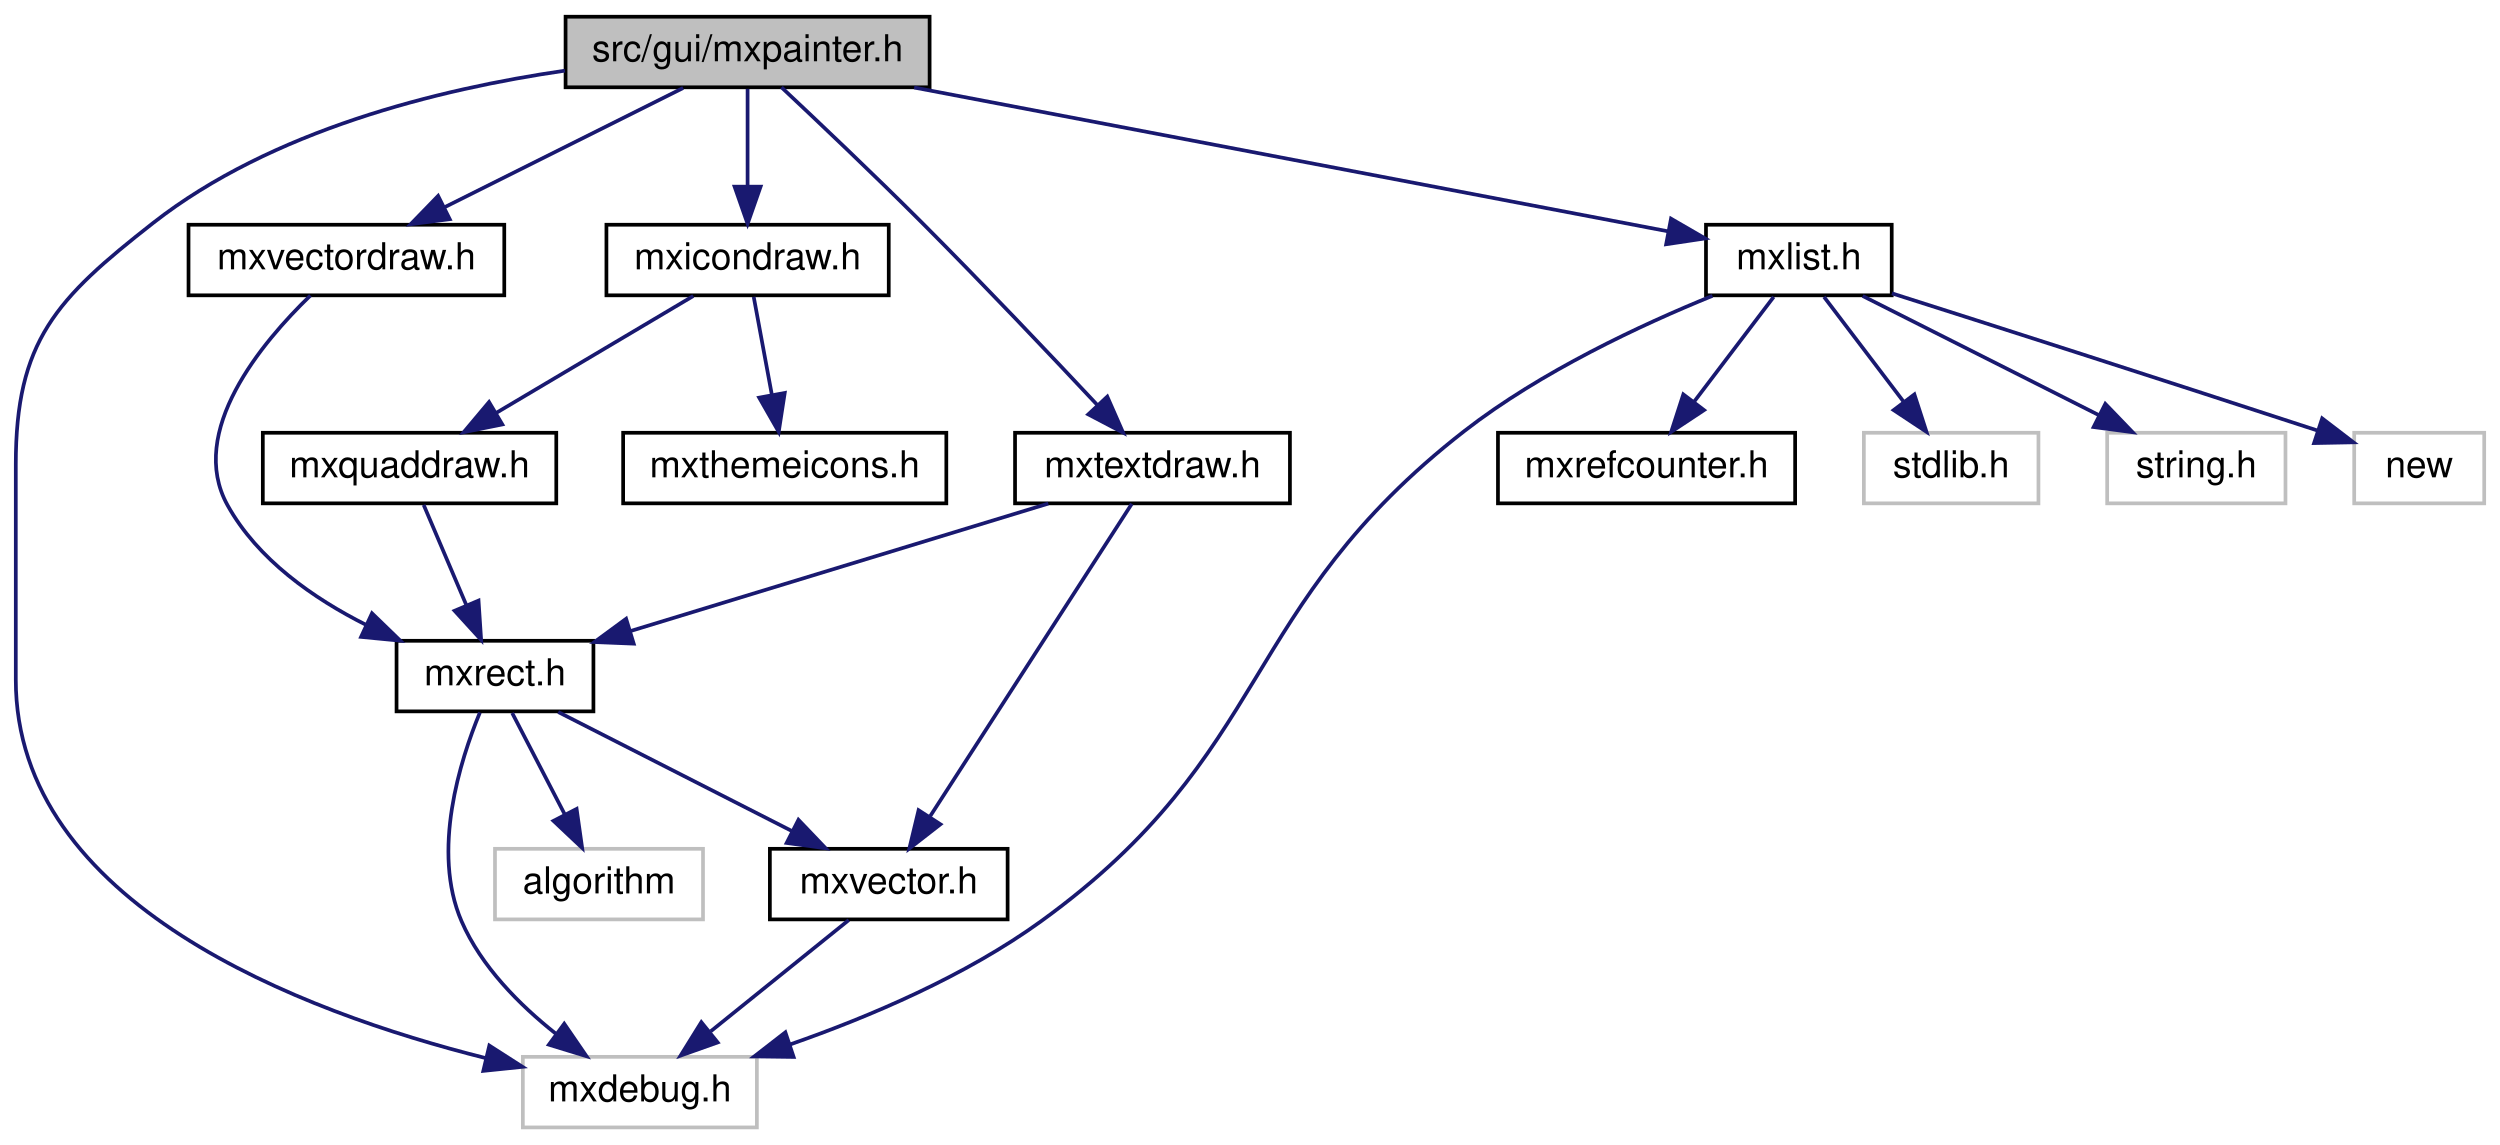
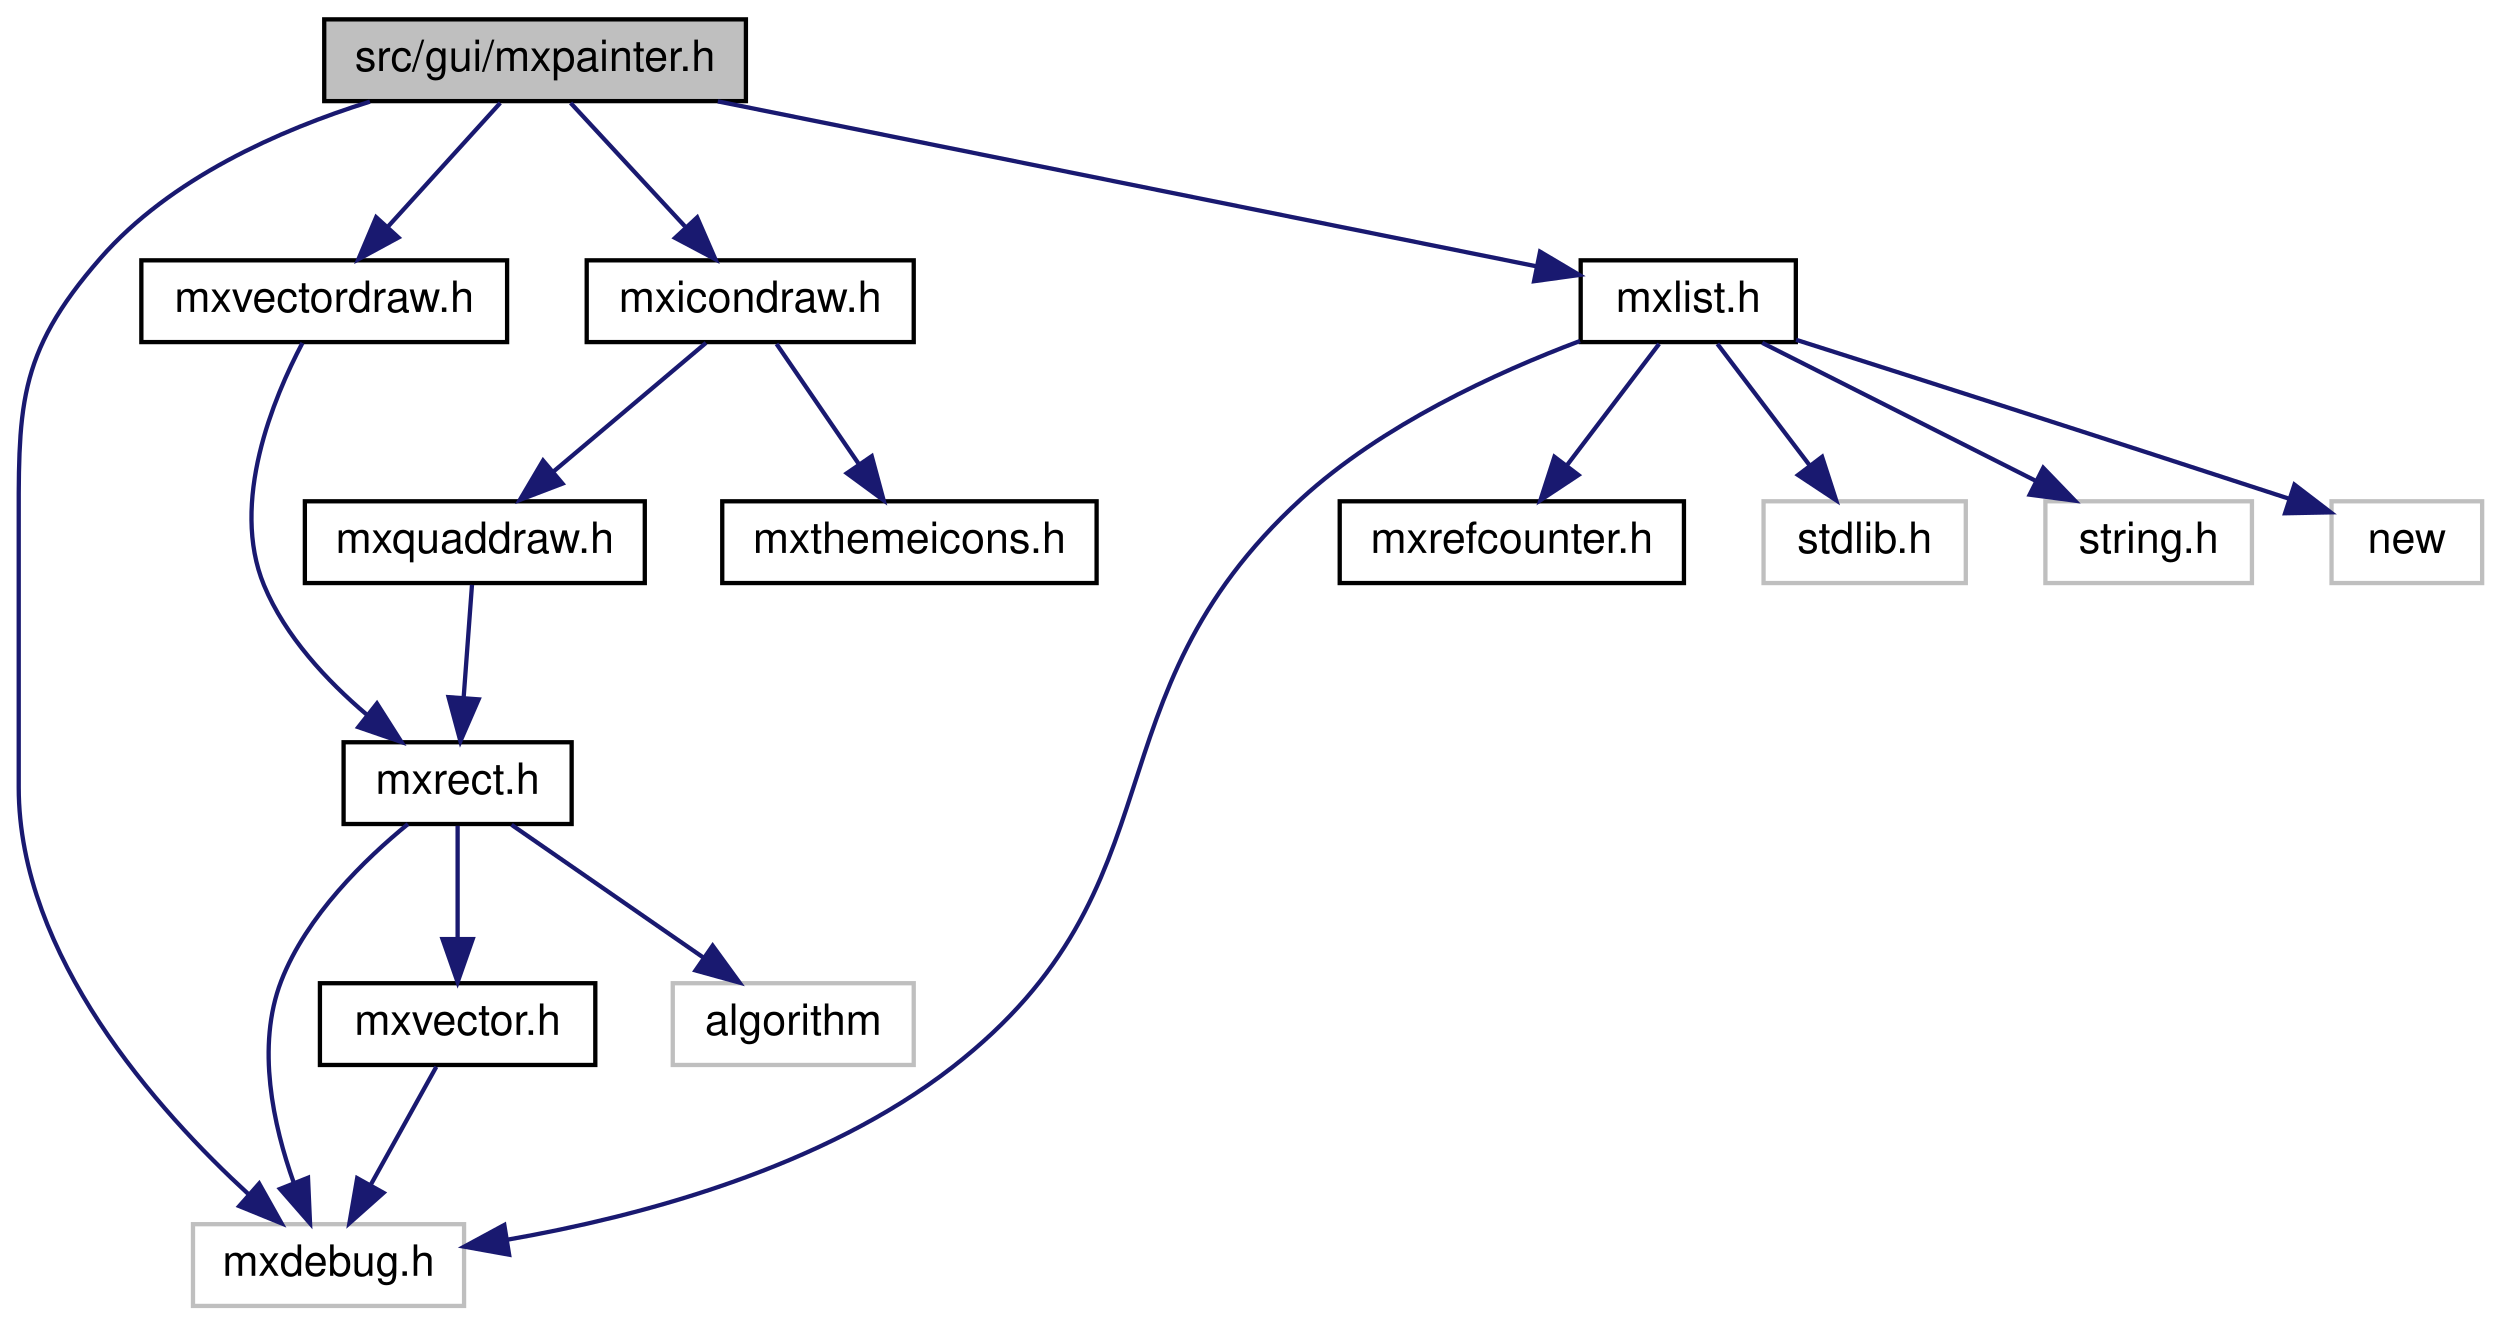
- <svg xmlns="http://www.w3.org/2000/svg" xmlns:xlink="http://www.w3.org/1999/xlink" width="673pt" height="308pt" viewBox="0.00 0.00 672.50 308.00">
+ <svg xmlns="http://www.w3.org/2000/svg" xmlns:xlink="http://www.w3.org/1999/xlink" width="581pt" height="308pt" viewBox="0.00 0.00 580.70 308.00">
  <g id="graph0" class="graph" transform="scale(1 1) rotate(0) translate(4 304)">
    <g id="node1" class="node">
      <g id="a_node1">
        <a xlink:title=" ">
-           <polygon fill="#bfbfbf" stroke="black" points="148,-280.5 148,-299.5 246,-299.5 246,-280.5 148,-280.5" />
-           <text text-anchor="middle" x="197" y="-287.5" font-family="Helvetica,sans-Serif" font-size="10.00">src/gui/mxpainter.h</text>
+           <polygon fill="#bfbfbf" stroke="black" points="71.2,-280.5 71.2,-299.5 169.2,-299.5 169.2,-280.5 71.2,-280.5" />
+           <text text-anchor="middle" x="120.2" y="-287.5" font-family="Helvetica,sans-Serif" font-size="10.00">src/gui/mxpainter.h</text>
        </a>
      </g>
    </g>
    <g id="node2" class="node">
      <g id="a_node2">
        <a xlink:title=" ">
-           <polygon fill="none" stroke="#bfbfbf" points="136.5,-0.5 136.5,-19.5 199.5,-19.5 199.5,-0.5 136.5,-0.5" />
-           <text text-anchor="middle" x="168" y="-7.5" font-family="Helvetica,sans-Serif" font-size="10.00">mxdebug.h</text>
+           <polygon fill="none" stroke="#bfbfbf" points="40.7,-0.5 40.7,-19.5 103.7,-19.5 103.7,-0.5 40.7,-0.5" />
+           <text text-anchor="middle" x="72.2" y="-7.5" font-family="Helvetica,sans-Serif" font-size="10.00">mxdebug.h</text>
        </a>
      </g>
    </g>
    <g id="edge1" class="edge">
-       <path fill="none" stroke="midnightblue" d="M147.82,-284.98C113.69,-280.01 68.82,-268.89 37,-244 10.82,-223.52 0,-212.24 0,-179 0,-179 0,-179 0,-121 0,-60.66 76.79,-31.63 126.54,-19.15" />
-       <polygon fill="midnightblue" stroke="midnightblue" points="127.48,-22.53 136.4,-16.81 125.86,-15.72 127.48,-22.53" />
+       <path fill="none" stroke="midnightblue" d="M81.82,-280.38C60.62,-273.75 35.37,-262.5 19.2,-244 -0.6,-221.33 0.2,-209.1 0.2,-179 0.2,-179 0.2,-179 0.2,-121 0.2,-81.94 32.38,-45.94 53.71,-26.37" />
+       <polygon fill="midnightblue" stroke="midnightblue" points="56.08,-28.94 61.27,-19.7 51.45,-23.7 56.08,-28.94" />
    </g>
    <g id="node3" class="node">
      <g id="a_node3">
        <a xlink:href="mxvectordraw_8h.html" target="_top" xlink:title=" ">
-           <polygon fill="none" stroke="black" points="46.5,-224.5 46.5,-243.5 131.5,-243.5 131.5,-224.5 46.5,-224.5" />
-           <text text-anchor="middle" x="89" y="-231.5" font-family="Helvetica,sans-Serif" font-size="10.00">mxvectordraw.h</text>
+           <polygon fill="none" stroke="black" points="28.7,-224.5 28.7,-243.5 113.7,-243.5 113.7,-224.5 28.7,-224.5" />
+           <text text-anchor="middle" x="71.2" y="-231.5" font-family="Helvetica,sans-Serif" font-size="10.00">mxvectordraw.h</text>
        </a>
      </g>
    </g>
    <g id="edge2" class="edge">
-       <path fill="none" stroke="midnightblue" d="M179.65,-280.32C162.33,-271.66 135.48,-258.24 115.5,-248.25" />
-       <polygon fill="midnightblue" stroke="midnightblue" points="116.82,-245 106.31,-243.65 113.69,-251.26 116.82,-245" />
+       <path fill="none" stroke="midnightblue" d="M112.11,-280.08C105.04,-272.3 94.61,-260.8 86.05,-251.37" />
+       <polygon fill="midnightblue" stroke="midnightblue" points="88.45,-248.8 79.14,-243.75 83.27,-253.51 88.45,-248.8" />
    </g>
    <g id="node7" class="node">
      <g id="a_node7">
        <a xlink:href="mxicondraw_8h.html" target="_top" xlink:title=" ">
-           <polygon fill="none" stroke="black" points="159,-224.5 159,-243.5 235,-243.5 235,-224.5 159,-224.5" />
-           <text text-anchor="middle" x="197" y="-231.5" font-family="Helvetica,sans-Serif" font-size="10.00">mxicondraw.h</text>
+           <polygon fill="none" stroke="black" points="132.2,-224.5 132.2,-243.5 208.2,-243.5 208.2,-224.5 132.2,-224.5" />
+           <text text-anchor="middle" x="170.2" y="-231.5" font-family="Helvetica,sans-Serif" font-size="10.00">mxicondraw.h</text>
        </a>
      </g>
    </g>
    <g id="edge8" class="edge">
-       <path fill="none" stroke="midnightblue" d="M197,-280.08C197,-273.01 197,-262.86 197,-253.99" />
-       <polygon fill="midnightblue" stroke="midnightblue" points="200.5,-253.75 197,-243.75 193.5,-253.75 200.5,-253.75" />
+       <path fill="none" stroke="midnightblue" d="M128.46,-280.08C135.66,-272.3 146.31,-260.8 155.05,-251.37" />
+       <polygon fill="midnightblue" stroke="midnightblue" points="157.87,-253.47 162.1,-243.75 152.74,-248.71 157.87,-253.47" />
    </g>
    <g id="node10" class="node">
      <g id="a_node10">
-         <a xlink:href="mxtextdraw_8h.html" target="_top" xlink:title=" ">
-           <polygon fill="none" stroke="black" points="269,-168.5 269,-187.5 343,-187.5 343,-168.5 269,-168.5" />
-           <text text-anchor="middle" x="306" y="-175.5" font-family="Helvetica,sans-Serif" font-size="10.00">mxtextdraw.h</text>
+         <a xlink:href="mxlist_8h.html" target="_top" xlink:title=" ">
+           <polygon fill="none" stroke="black" points="363.2,-224.5 363.2,-243.5 413.2,-243.5 413.2,-224.5 363.2,-224.5" />
+           <text text-anchor="middle" x="388.2" y="-231.5" font-family="Helvetica,sans-Serif" font-size="10.00">mxlist.h</text>
        </a>
      </g>
    </g>
    <g id="edge12" class="edge">
-       <path fill="none" stroke="midnightblue" d="M206.13,-280.49C215.68,-271.53 231.07,-256.95 244,-244 260.42,-227.55 278.74,-208.22 291.18,-194.94" />
-       <polygon fill="midnightblue" stroke="midnightblue" points="293.83,-197.23 298.09,-187.53 288.71,-192.45 293.83,-197.23" />
+       <path fill="none" stroke="midnightblue" d="M162.67,-280.44C215.3,-269.84 304.04,-251.96 353.04,-242.08" />
+       <polygon fill="midnightblue" stroke="midnightblue" points="353.76,-245.51 362.87,-240.1 352.37,-238.65 353.76,-245.51" />
+     </g>
+     <g id="node4" class="node">
+       <g id="a_node4">
+         <a xlink:href="mxrect_8h.html" target="_top" xlink:title=" ">
+           <polygon fill="none" stroke="black" points="75.7,-112.5 75.7,-131.5 128.7,-131.5 128.7,-112.5 75.7,-112.5" />
+           <text text-anchor="middle" x="102.2" y="-119.5" font-family="Helvetica,sans-Serif" font-size="10.00">mxrect.h</text>
+         </a>
+       </g>
+     </g>
+     <g id="edge3" class="edge">
+       <path fill="none" stroke="midnightblue" d="M66.13,-224.29C59.4,-211.53 49.25,-187.2 57.2,-168 62.12,-156.12 71.87,-145.74 81.03,-137.96" />
+       <polygon fill="midnightblue" stroke="midnightblue" points="83.45,-140.51 89.14,-131.56 79.12,-135.01 83.45,-140.51" />
+     </g>
+     <g id="edge4" class="edge">
+       <path fill="none" stroke="midnightblue" d="M90.66,-112.49C80.72,-104.38 67.08,-91.18 61.2,-76 55.33,-60.84 59.36,-42.49 64.11,-29.16" />
+       <polygon fill="midnightblue" stroke="midnightblue" points="67.43,-30.29 67.9,-19.71 60.93,-27.69 67.43,-30.29" />
+     </g>
+     <g id="node5" class="node">
+       <g id="a_node5">
+         <a xlink:href="mxvector_8h.html" target="_top" xlink:title=" ">
+           <polygon fill="none" stroke="black" points="70.2,-56.5 70.2,-75.5 134.2,-75.5 134.2,-56.5 70.2,-56.5" />
+           <text text-anchor="middle" x="102.2" y="-63.5" font-family="Helvetica,sans-Serif" font-size="10.00">mxvector.h</text>
+         </a>
+       </g>
+     </g>
+     <g id="edge5" class="edge">
+       <path fill="none" stroke="midnightblue" d="M102.2,-112.08C102.2,-105.01 102.2,-94.86 102.2,-85.99" />
+       <polygon fill="midnightblue" stroke="midnightblue" points="105.7,-85.75 102.2,-75.75 98.7,-85.75 105.7,-85.75" />
+     </g>
+     <g id="node6" class="node">
+       <g id="a_node6">
+         <a xlink:title=" ">
+           <polygon fill="none" stroke="#bfbfbf" points="152.2,-56.5 152.2,-75.5 208.2,-75.5 208.2,-56.5 152.2,-56.5" />
+           <text text-anchor="middle" x="180.2" y="-63.5" font-family="Helvetica,sans-Serif" font-size="10.00">algorithm</text>
+         </a>
+       </g>
+     </g>
+     <g id="edge7" class="edge">
+       <path fill="none" stroke="midnightblue" d="M114.73,-112.32C126.79,-103.98 145.23,-91.21 159.47,-81.35" />
+       <polygon fill="midnightblue" stroke="midnightblue" points="161.47,-84.22 167.7,-75.65 157.49,-78.47 161.47,-84.22" />
+     </g>
+     <g id="edge6" class="edge">
+       <path fill="none" stroke="midnightblue" d="M97.25,-56.08C93.1,-48.61 87.05,-37.72 81.93,-28.52" />
+       <polygon fill="midnightblue" stroke="midnightblue" points="84.98,-26.79 77.06,-19.75 78.86,-30.19 84.98,-26.79" />
+     </g>
+     <g id="node8" class="node">
+       <g id="a_node8">
+         <a xlink:href="mxquaddraw_8h.html" target="_top" xlink:title=" ">
+           <polygon fill="none" stroke="black" points="66.7,-168.5 66.7,-187.5 145.7,-187.5 145.7,-168.5 66.7,-168.5" />
+           <text text-anchor="middle" x="106.2" y="-175.5" font-family="Helvetica,sans-Serif" font-size="10.00">mxquaddraw.h</text>
+         </a>
+       </g>
+     </g>
+     <g id="edge9" class="edge">
+       <path fill="none" stroke="midnightblue" d="M159.92,-224.32C150.36,-216.26 135.92,-204.08 124.42,-194.37" />
+       <polygon fill="midnightblue" stroke="midnightblue" points="126.57,-191.61 116.67,-187.83 122.06,-196.96 126.57,-191.61" />
+     </g>
+     <g id="node9" class="node">
+       <g id="a_node9">
+         <a xlink:href="mxthemeicons_8h.html" target="_top" xlink:title=" ">
+           <polygon fill="none" stroke="black" points="163.7,-168.5 163.7,-187.5 250.7,-187.5 250.7,-168.5 163.7,-168.5" />
+           <text text-anchor="middle" x="207.2" y="-175.5" font-family="Helvetica,sans-Serif" font-size="10.00">mxthemeicons.h</text>
+         </a>
+       </g>
+     </g>
+     <g id="edge11" class="edge">
+       <path fill="none" stroke="midnightblue" d="M176.31,-224.08C181.48,-216.53 189.05,-205.49 195.39,-196.23" />
+       <polygon fill="midnightblue" stroke="midnightblue" points="198.44,-197.98 201.2,-187.75 192.66,-194.02 198.44,-197.98" />
+     </g>
+     <g id="edge10" class="edge">
+       <path fill="none" stroke="midnightblue" d="M105.54,-168.08C105.02,-161.01 104.26,-150.86 103.61,-141.99" />
+       <polygon fill="midnightblue" stroke="midnightblue" points="107.08,-141.47 102.85,-131.75 100.1,-141.98 107.08,-141.47" />
+     </g>
+     <g id="edge13" class="edge">
+       <path fill="none" stroke="midnightblue" d="M363.04,-224.76C343.63,-217.45 317,-205.24 298.2,-188 247.46,-141.48 271.55,-98.24 217.2,-56 187.19,-32.68 144.98,-21.35 113.84,-15.91" />
+       <polygon fill="midnightblue" stroke="midnightblue" points="114.17,-12.41 103.74,-14.28 113.05,-19.32 114.17,-12.41" />
    </g>
    <g id="node11" class="node">
      <g id="a_node11">
-         <a xlink:href="mxlist_8h.html" target="_top" xlink:title=" ">
-           <polygon fill="none" stroke="black" points="455,-224.5 455,-243.5 505,-243.5 505,-224.5 455,-224.5" />
-           <text text-anchor="middle" x="480" y="-231.5" font-family="Helvetica,sans-Serif" font-size="10.00">mxlist.h</text>
+         <a xlink:href="mxrefcounter_8h.html" target="_top" xlink:title=" ">
+           <polygon fill="none" stroke="black" points="307.2,-168.5 307.2,-187.5 387.2,-187.5 387.2,-168.5 307.2,-168.5" />
+           <text text-anchor="middle" x="347.2" y="-175.5" font-family="Helvetica,sans-Serif" font-size="10.00">mxrefcounter.h</text>
+         </a>
+       </g>
+     </g>
+     <g id="edge14" class="edge">
+       <path fill="none" stroke="midnightblue" d="M381.43,-224.08C375.64,-216.46 367.14,-205.26 360.06,-195.94" />
+       <polygon fill="midnightblue" stroke="midnightblue" points="362.68,-193.6 353.84,-187.75 357.1,-197.83 362.68,-193.6" />
+     </g>
+     <g id="node12" class="node">
+       <g id="a_node12">
+         <a xlink:title=" ">
+           <polygon fill="none" stroke="#bfbfbf" points="405.7,-168.5 405.7,-187.5 452.7,-187.5 452.7,-168.5 405.7,-168.5" />
+           <text text-anchor="middle" x="429.2" y="-175.5" font-family="Helvetica,sans-Serif" font-size="10.00">stdlib.h</text>
        </a>
      </g>
    </g>
    <g id="edge15" class="edge">
-       <path fill="none" stroke="midnightblue" d="M241.84,-280.44C298.13,-269.7 393.49,-251.51 444.81,-241.72" />
-       <polygon fill="midnightblue" stroke="midnightblue" points="445.59,-245.13 454.76,-239.82 444.28,-238.25 445.59,-245.13" />
+       <path fill="none" stroke="midnightblue" d="M394.97,-224.08C400.76,-216.46 409.26,-205.26 416.34,-195.94" />
+       <polygon fill="midnightblue" stroke="midnightblue" points="419.3,-197.83 422.56,-187.75 413.72,-193.6 419.3,-197.83" />
    </g>
-     <g id="node4" class="node">
-       <g id="a_node4">
-         <a xlink:href="mxrect_8h.html" target="_top" xlink:title=" ">
-           <polygon fill="none" stroke="black" points="102.5,-112.5 102.5,-131.5 155.5,-131.5 155.5,-112.5 102.5,-112.5" />
-           <text text-anchor="middle" x="129" y="-119.5" font-family="Helvetica,sans-Serif" font-size="10.00">mxrect.h</text>
+     <g id="node13" class="node">
+       <g id="a_node13">
+         <a xlink:title=" ">
+           <polygon fill="none" stroke="#bfbfbf" points="471.2,-168.5 471.2,-187.5 519.2,-187.5 519.2,-168.5 471.2,-168.5" />
+           <text text-anchor="middle" x="495.2" y="-175.5" font-family="Helvetica,sans-Serif" font-size="10.00">string.h</text>
        </a>
      </g>
    </g>
-     <g id="edge3" class="edge">
-       <path fill="none" stroke="midnightblue" d="M79.31,-224.45C66.3,-211.89 46.02,-187.8 57,-168 65.09,-153.41 80.1,-142.92 94.34,-135.76" />
-       <polygon fill="midnightblue" stroke="midnightblue" points="95.89,-138.9 103.5,-131.53 92.95,-132.55 95.89,-138.9" />
+     <g id="edge16" class="edge">
+       <path fill="none" stroke="midnightblue" d="M405.39,-224.32C422.55,-215.66 449.15,-202.24 468.95,-192.25" />
+       <polygon fill="midnightblue" stroke="midnightblue" points="470.7,-195.28 478.05,-187.65 467.55,-189.04 470.7,-195.28" />
    </g>
-     <g id="edge4" class="edge">
-       <path fill="none" stroke="midnightblue" d="M124.94,-112.19C119.61,-99.31 111.85,-74.82 120,-56 125.27,-43.84 135.62,-33.46 145.36,-25.74" />
-       <polygon fill="midnightblue" stroke="midnightblue" points="147.64,-28.41 153.63,-19.67 143.5,-22.77 147.64,-28.41" />
-     </g>
-     <g id="node5" class="node">
-       <g id="a_node5">
-         <a xlink:href="mxvector_8h.html" target="_top" xlink:title=" ">
-           <polygon fill="none" stroke="black" points="203,-56.5 203,-75.5 267,-75.5 267,-56.5 203,-56.5" />
-           <text text-anchor="middle" x="235" y="-63.5" font-family="Helvetica,sans-Serif" font-size="10.00">mxvector.h</text>
-         </a>
-       </g>
-     </g>
-     <g id="edge5" class="edge">
-       <path fill="none" stroke="midnightblue" d="M146.03,-112.32C163.03,-103.66 189.38,-90.24 208.99,-80.25" />
-       <polygon fill="midnightblue" stroke="midnightblue" points="210.69,-83.31 218.01,-75.65 207.51,-77.08 210.69,-83.31" />
-     </g>
-     <g id="node6" class="node">
-       <g id="a_node6">
+     <g id="node14" class="node">
+       <g id="a_node14">
        <a xlink:title=" ">
-           <polygon fill="none" stroke="#bfbfbf" points="129,-56.5 129,-75.5 185,-75.5 185,-56.5 129,-56.5" />
-           <text text-anchor="middle" x="157" y="-63.5" font-family="Helvetica,sans-Serif" font-size="10.00">algorithm</text>
-         </a>
-       </g>
-     </g>
-     <g id="edge7" class="edge">
-       <path fill="none" stroke="midnightblue" d="M133.62,-112.08C137.46,-104.69 143.02,-93.95 147.76,-84.81" />
-       <polygon fill="midnightblue" stroke="midnightblue" points="150.97,-86.24 152.46,-75.75 144.75,-83.02 150.97,-86.24" />
-     </g>
-     <g id="edge6" class="edge">
-       <path fill="none" stroke="midnightblue" d="M224.24,-56.32C214.23,-48.26 199.11,-36.08 187.07,-26.37" />
-       <polygon fill="midnightblue" stroke="midnightblue" points="188.94,-23.38 178.96,-19.83 184.55,-28.83 188.94,-23.38" />
-     </g>
-     <g id="node8" class="node">
-       <g id="a_node8">
-         <a xlink:href="mxquaddraw_8h.html" target="_top" xlink:title=" ">
-           <polygon fill="none" stroke="black" points="66.5,-168.5 66.5,-187.5 145.5,-187.5 145.5,-168.5 66.5,-168.5" />
-           <text text-anchor="middle" x="106" y="-175.5" font-family="Helvetica,sans-Serif" font-size="10.00">mxquaddraw.h</text>
-         </a>
-       </g>
-     </g>
-     <g id="edge9" class="edge">
-       <path fill="none" stroke="midnightblue" d="M182.38,-224.32C168.05,-215.82 145.99,-202.73 129.25,-192.8" />
-       <polygon fill="midnightblue" stroke="midnightblue" points="130.97,-189.75 120.58,-187.65 127.4,-195.77 130.97,-189.75" />
-     </g>
-     <g id="node9" class="node">
-       <g id="a_node9">
-         <a xlink:href="mxthemeicons_8h.html" target="_top" xlink:title=" ">
-           <polygon fill="none" stroke="black" points="163.5,-168.5 163.5,-187.5 250.5,-187.5 250.5,-168.5 163.5,-168.5" />
-           <text text-anchor="middle" x="207" y="-175.5" font-family="Helvetica,sans-Serif" font-size="10.00">mxthemeicons.h</text>
-         </a>
-       </g>
-     </g>
-     <g id="edge11" class="edge">
-       <path fill="none" stroke="midnightblue" d="M198.65,-224.08C199.98,-216.93 201.88,-206.64 203.54,-197.69" />
-       <polygon fill="midnightblue" stroke="midnightblue" points="207,-198.22 205.38,-187.75 200.12,-196.95 207,-198.22" />
-     </g>
-     <g id="edge10" class="edge">
-       <path fill="none" stroke="midnightblue" d="M109.8,-168.08C112.91,-160.77 117.42,-150.18 121.29,-141.1" />
-       <polygon fill="midnightblue" stroke="midnightblue" points="124.57,-142.32 125.27,-131.75 118.13,-139.58 124.57,-142.32" />
-     </g>
-     <g id="edge14" class="edge">
-       <path fill="none" stroke="midnightblue" d="M277.95,-168.44C247.56,-159.17 198.96,-144.34 165.59,-134.16" />
-       <polygon fill="midnightblue" stroke="midnightblue" points="166.34,-130.73 155.76,-131.16 164.3,-137.43 166.34,-130.73" />
-     </g>
-     <g id="edge13" class="edge">
-       <path fill="none" stroke="midnightblue" d="M300.43,-168.37C288.76,-150.3 261.58,-108.18 246.17,-84.31" />
-       <polygon fill="midnightblue" stroke="midnightblue" points="248.91,-82.1 240.55,-75.59 243.03,-85.89 248.91,-82.1" />
-     </g>
-     <g id="edge16" class="edge">
-       <path fill="none" stroke="midnightblue" d="M456.74,-224.36C437.66,-216.6 410.55,-203.98 390,-188 328.81,-140.41 338.79,-101.46 276,-56 255.69,-41.3 229.85,-30.31 208.54,-22.87" />
-       <polygon fill="midnightblue" stroke="midnightblue" points="209.39,-19.47 198.8,-19.61 207.17,-26.1 209.39,-19.47" />
-     </g>
-     <g id="node12" class="node">
-       <g id="a_node12">
-         <a xlink:href="mxrefcounter_8h.html" target="_top" xlink:title=" ">
-           <polygon fill="none" stroke="black" points="399,-168.5 399,-187.5 479,-187.5 479,-168.5 399,-168.5" />
-           <text text-anchor="middle" x="439" y="-175.5" font-family="Helvetica,sans-Serif" font-size="10.00">mxrefcounter.h</text>
+           <polygon fill="none" stroke="#bfbfbf" points="537.7,-168.5 537.7,-187.5 572.7,-187.5 572.7,-168.5 537.7,-168.5" />
+           <text text-anchor="middle" x="555.2" y="-175.5" font-family="Helvetica,sans-Serif" font-size="10.00">new</text>
        </a>
      </g>
    </g>
    <g id="edge17" class="edge">
-       <path fill="none" stroke="midnightblue" d="M473.23,-224.08C467.44,-216.46 458.94,-205.26 451.86,-195.94" />
-       <polygon fill="midnightblue" stroke="midnightblue" points="454.48,-193.6 445.64,-187.75 448.9,-197.83 454.48,-193.6" />
-     </g>
-     <g id="node13" class="node">
-       <g id="a_node13">
-         <a xlink:title=" ">
-           <polygon fill="none" stroke="#bfbfbf" points="497.5,-168.5 497.5,-187.5 544.5,-187.5 544.5,-168.5 497.5,-168.5" />
-           <text text-anchor="middle" x="521" y="-175.5" font-family="Helvetica,sans-Serif" font-size="10.00">stdlib.h</text>
-         </a>
-       </g>
-     </g>
-     <g id="edge18" class="edge">
-       <path fill="none" stroke="midnightblue" d="M486.77,-224.08C492.56,-216.46 501.06,-205.26 508.14,-195.94" />
-       <polygon fill="midnightblue" stroke="midnightblue" points="511.1,-197.83 514.36,-187.75 505.52,-193.6 511.1,-197.83" />
-     </g>
-     <g id="node14" class="node">
-       <g id="a_node14">
-         <a xlink:title=" ">
-           <polygon fill="none" stroke="#bfbfbf" points="563,-168.5 563,-187.5 611,-187.5 611,-168.5 563,-168.5" />
-           <text text-anchor="middle" x="587" y="-175.5" font-family="Helvetica,sans-Serif" font-size="10.00">string.h</text>
-         </a>
-       </g>
-     </g>
-     <g id="edge19" class="edge">
-       <path fill="none" stroke="midnightblue" d="M497.19,-224.32C514.35,-215.66 540.95,-202.24 560.75,-192.25" />
-       <polygon fill="midnightblue" stroke="midnightblue" points="562.5,-195.28 569.85,-187.65 559.35,-189.04 562.5,-195.28" />
-     </g>
-     <g id="node15" class="node">
-       <g id="a_node15">
-         <a xlink:title=" ">
-           <polygon fill="none" stroke="#bfbfbf" points="629.5,-168.5 629.5,-187.5 664.5,-187.5 664.5,-168.5 629.5,-168.5" />
-           <text text-anchor="middle" x="647" y="-175.5" font-family="Helvetica,sans-Serif" font-size="10.00">new</text>
-         </a>
-       </g>
-     </g>
-     <g id="edge20" class="edge">
-       <path fill="none" stroke="midnightblue" d="M505.06,-225.03C531.29,-216.68 573.9,-203.05 619.77,-188.05" />
-       <polygon fill="midnightblue" stroke="midnightblue" points="620.88,-191.37 629.29,-184.93 618.7,-184.72 620.88,-191.37" />
+       <path fill="none" stroke="midnightblue" d="M413.26,-225.03C439.49,-216.68 482.1,-203.05 527.97,-188.05" />
+       <polygon fill="midnightblue" stroke="midnightblue" points="529.08,-191.37 537.49,-184.93 526.9,-184.72 529.08,-191.37" />
    </g>
  </g>
</svg>
